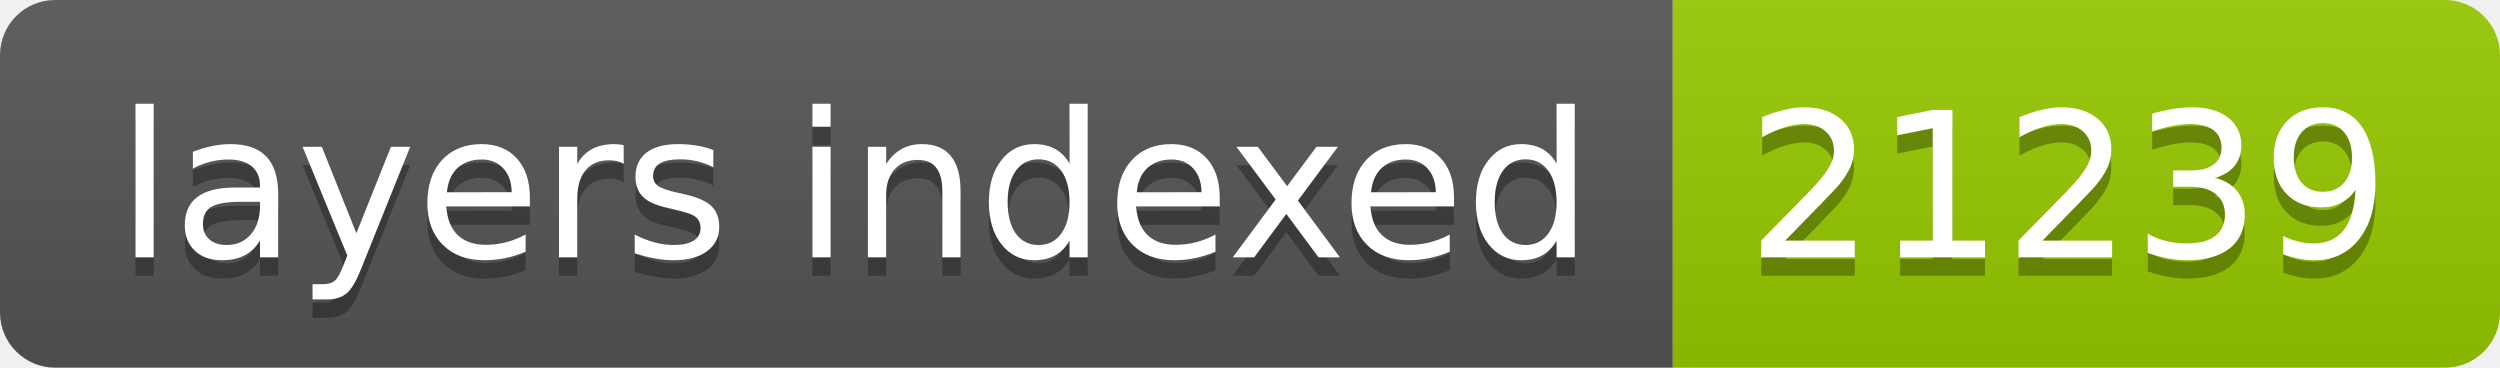
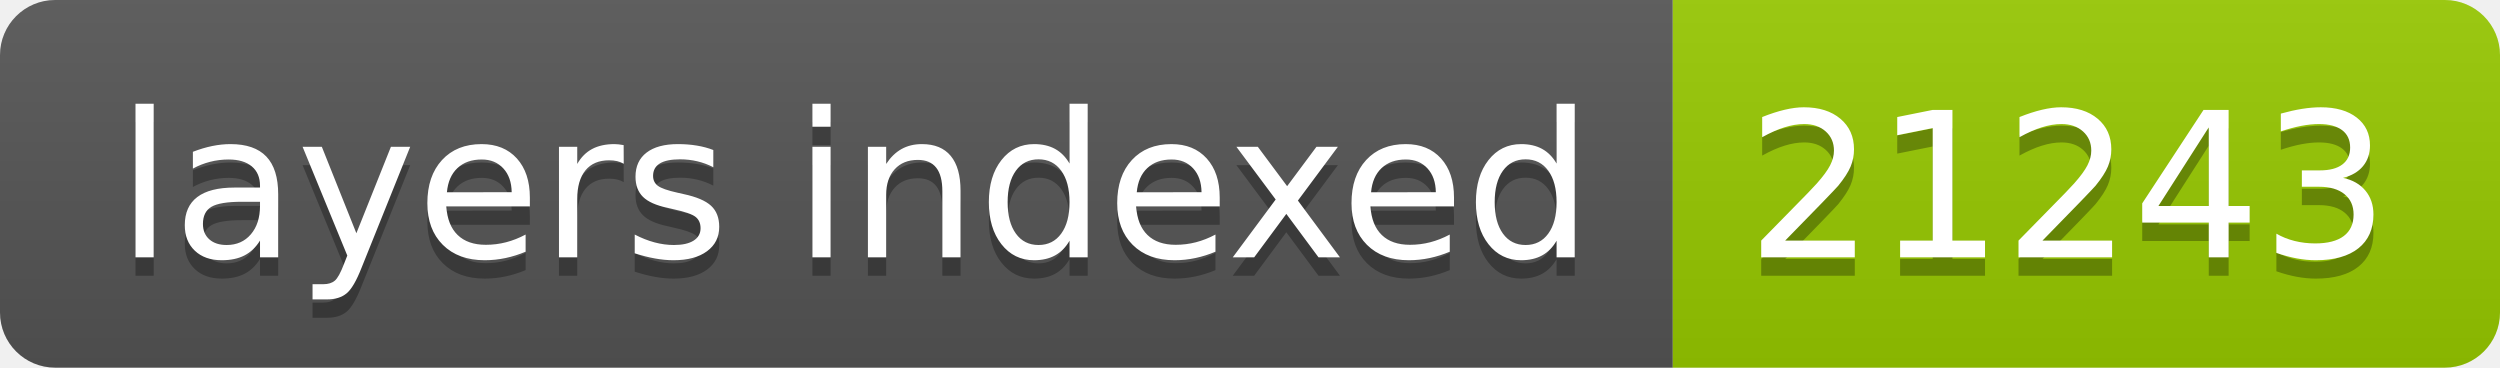
- <svg xmlns="http://www.w3.org/2000/svg" width="136" height="20" role="img" aria-label="layers indexed: 21239">
+ <svg xmlns="http://www.w3.org/2000/svg" width="136" height="20" role="img" aria-label="layers indexed: 21243">
  <linearGradient id="s" x2="0" y2="100%">
    <stop offset="0" stop-color="#bbb" stop-opacity=".1" />
    <stop offset="1" stop-opacity=".1" />
  </linearGradient>
  <clipPath id="r">
    <rect width="136" height="20" rx="3" fill="#fff" />
  </clipPath>
  <g clip-path="url(#r)">
    <rect width="91" height="20" fill="#555" />
    <rect x="91" width="45" height="20" fill="#97ca00" />
    <rect width="136" height="20" fill="url(#s)" />
  </g>
  <g fill="#fff" text-anchor="middle" font-family="Verdana,Geneva,DejaVu Sans,sans-serif" text-rendering="geometricPrecision" font-size="110">
    <text aria-hidden="true" x="465" y="150" fill="#010101" fill-opacity=".3" transform="scale(.1)" textLength="810">layers indexed</text>
    <text x="465" y="140" transform="scale(.1)" fill="#fff" textLength="810">layers indexed</text>
-     <text aria-hidden="true" x="1125" y="150" fill="#010101" fill-opacity=".3" transform="scale(.1)" textLength="350">21239</text>
-     <text x="1125" y="140" transform="scale(.1)" fill="#fff" textLength="350">21239</text>
+     <text aria-hidden="true" x="1125" y="150" fill="#010101" fill-opacity=".3" transform="scale(.1)" textLength="350">21243</text>
+     <text x="1125" y="140" transform="scale(.1)" fill="#fff" textLength="350">21243</text>
  </g>
</svg>
